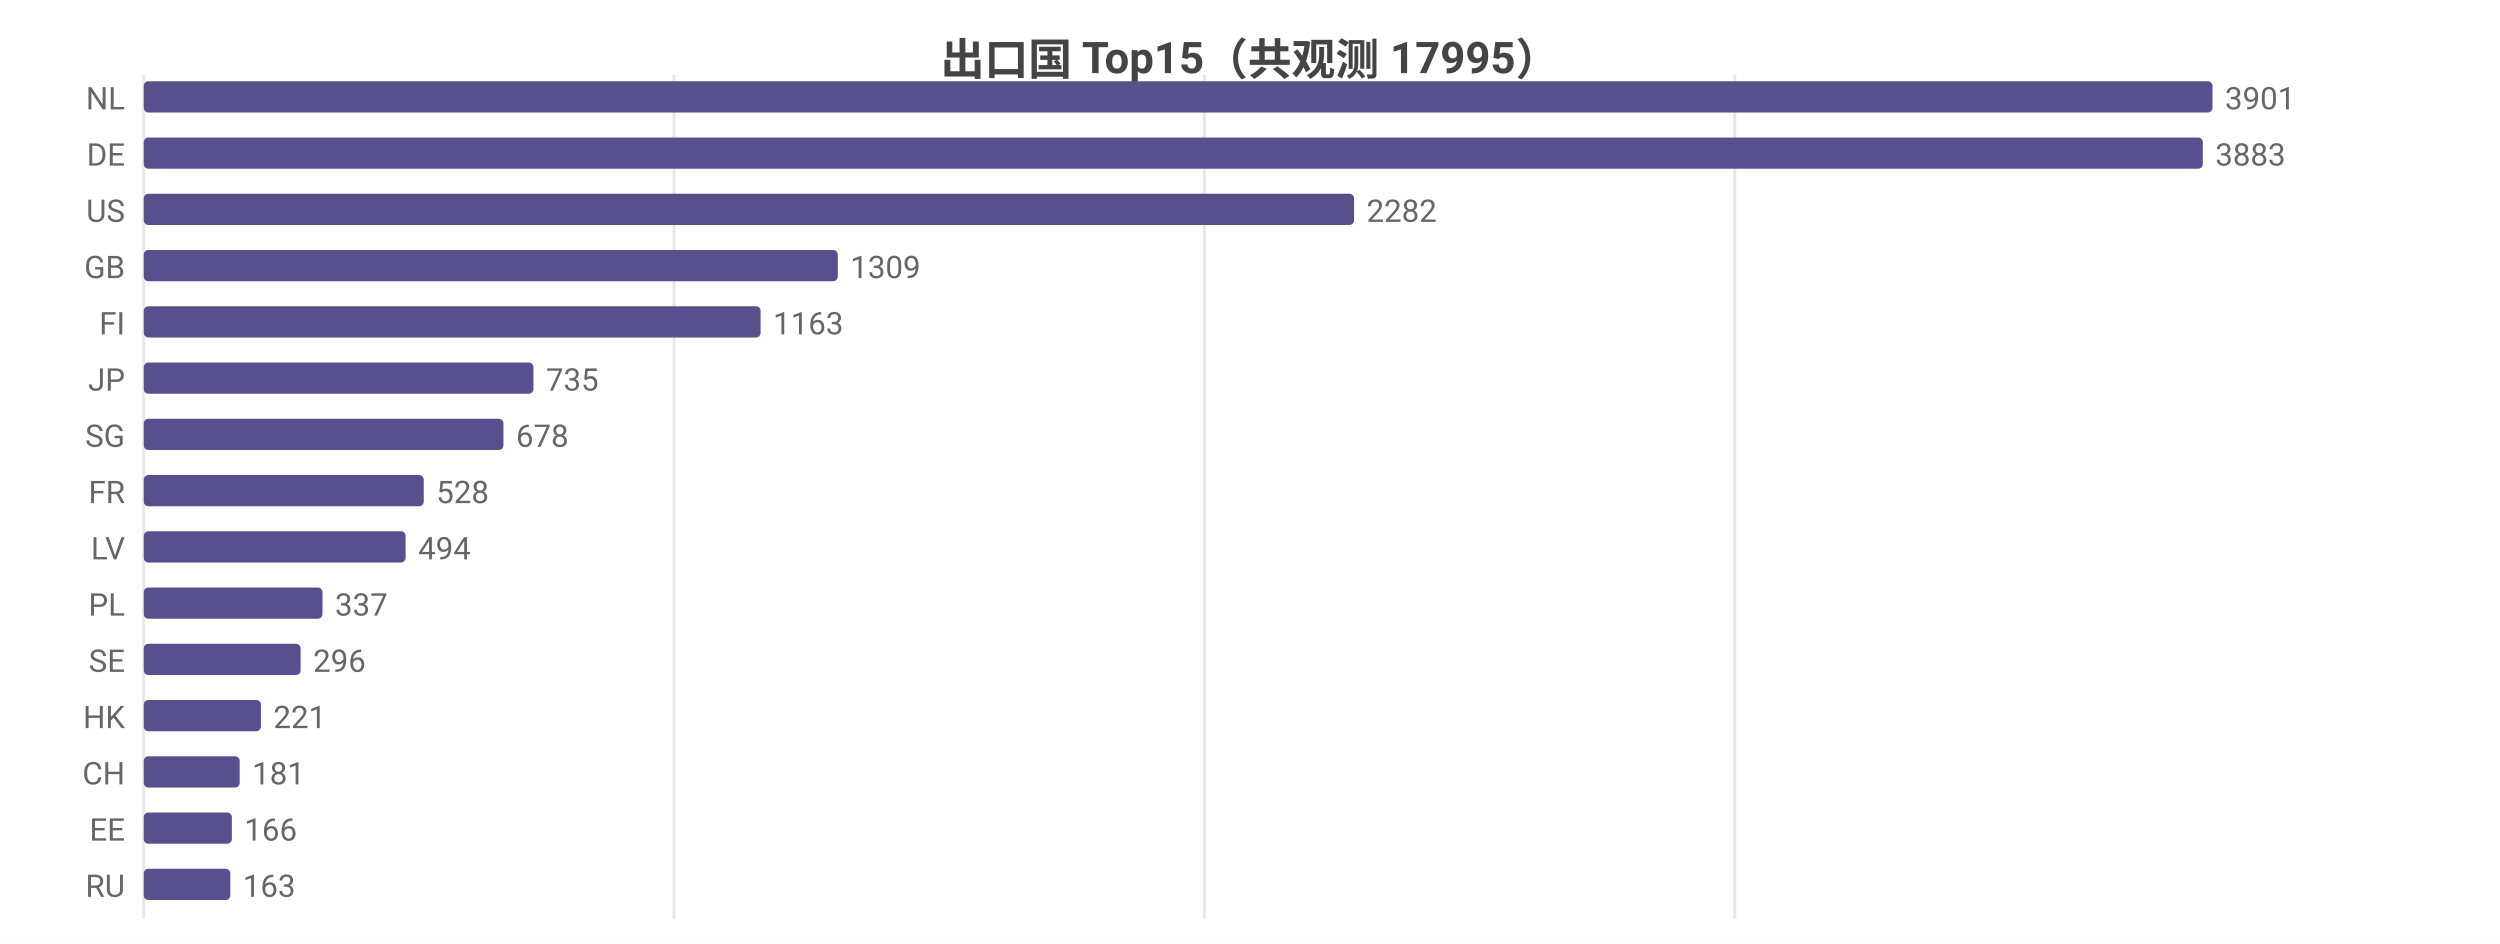
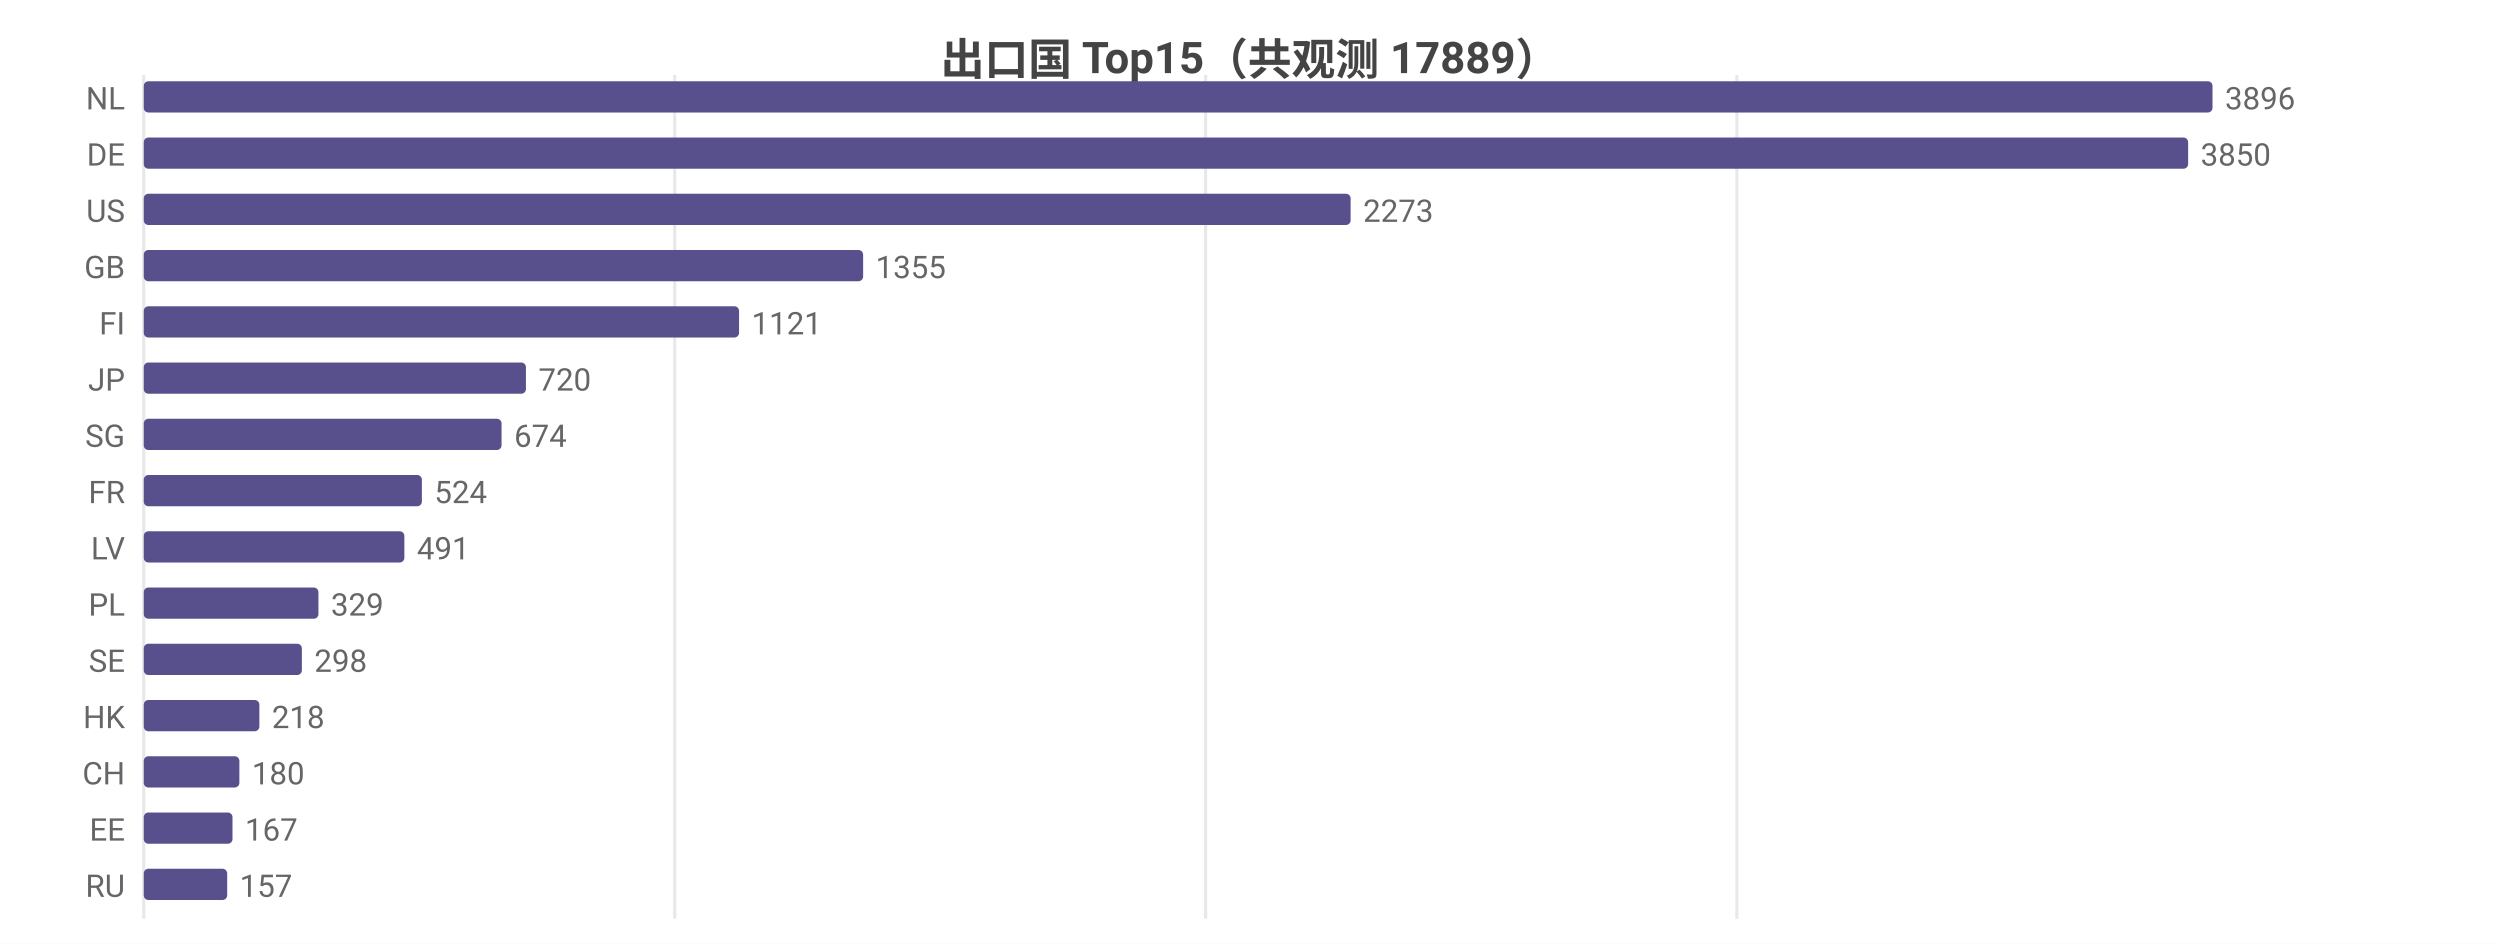
<svg xmlns="http://www.w3.org/2000/svg" width="800" height="302" viewBox="0 0 800 302">
  <rect width="800" height="302" fill="#ffffff" />
  <style>text{font-family:system-ui,-apple-system,'Segoe UI',Roboto,'PingFang SC','Microsoft YaHei','Noto Sans CJK SC',sans-serif}.g{stroke:#e8e8e8;stroke-width:1}.a{stroke:#999;stroke-width:1}.t{font-size:10px;fill:#666}.m{font-size:10px;text-anchor:middle;fill:#666}.e{font-size:10px;text-anchor:end;fill:#666}.l{font-size:11px;fill:#333}.tt{font-size:14px;font-weight:600;text-anchor:middle;fill:#444}.em{font-size:13px;text-anchor:middle;fill:#999}</style>
-   <text class="tt" x="400.0" y="24">出口国 Top15（共观测 17995）</text>
+   <text class="tt" x="400.0" y="24">出口国 Top15（共观测 17889）</text>
  <line class="g" x1="46" y1="24" x2="46" y2="294" />
-   <line class="g" x1="215.7" y1="24" x2="215.7" y2="294" />
-   <line class="g" x1="385.4" y1="24" x2="385.4" y2="294" />
-   <line class="g" x1="555.1" y1="24" x2="555.1" y2="294" />
+   <line class="g" x1="215.9" y1="24" x2="215.9" y2="294" />
+   <line class="g" x1="385.8" y1="24" x2="385.8" y2="294" />
+   <line class="g" x1="555.8" y1="24" x2="555.8" y2="294" />
  <text class="e" x="40" y="35">NL</text>
  <rect x="46" y="26" width="662" height="10" fill="#58508d" rx="1.5" />
-   <text class="t" x="712" y="35">3901</text>
+   <text class="t" x="712" y="35">3896</text>
  <text class="e" x="40" y="53">DE</text>
-   <rect x="46" y="44" width="658.9" height="10" fill="#58508d" rx="1.5" />
-   <text class="t" x="708.9" y="53">3883</text>
+   <rect x="46" y="44" width="654.2" height="10" fill="#58508d" rx="1.5" />
+   <text class="t" x="704.2" y="53">3850</text>
  <text class="e" x="40" y="71">US</text>
-   <rect x="46" y="62" width="387.3" height="10" fill="#58508d" rx="1.5" />
-   <text class="t" x="437.3" y="71">2282</text>
+   <rect x="46" y="62" width="386.2" height="10" fill="#58508d" rx="1.5" />
+   <text class="t" x="436.2" y="71">2273</text>
  <text class="e" x="40" y="89">GB</text>
-   <rect x="46" y="80" width="222.1" height="10" fill="#58508d" rx="1.5" />
-   <text class="t" x="272.1" y="89">1309</text>
+   <rect x="46" y="80" width="230.2" height="10" fill="#58508d" rx="1.5" />
+   <text class="t" x="280.2" y="89">1355</text>
  <text class="e" x="40" y="107">FI</text>
-   <rect x="46" y="98" width="197.4" height="10" fill="#58508d" rx="1.5" />
-   <text class="t" x="247.4" y="107">1163</text>
+   <rect x="46" y="98" width="190.5" height="10" fill="#58508d" rx="1.5" />
+   <text class="t" x="240.5" y="107">1121</text>
  <text class="e" x="40" y="125">JP</text>
-   <rect x="46" y="116" width="124.7" height="10" fill="#58508d" rx="1.5" />
-   <text class="t" x="174.7" y="125">735</text>
+   <rect x="46" y="116" width="122.3" height="10" fill="#58508d" rx="1.5" />
+   <text class="t" x="172.3" y="125">720</text>
  <text class="e" x="40" y="143">SG</text>
-   <rect x="46" y="134" width="115.1" height="10" fill="#58508d" rx="1.5" />
-   <text class="t" x="165.1" y="143">678</text>
+   <rect x="46" y="134" width="114.5" height="10" fill="#58508d" rx="1.5" />
+   <text class="t" x="164.5" y="143">674</text>
  <text class="e" x="40" y="161">FR</text>
-   <rect x="46" y="152" width="89.6" height="10" fill="#58508d" rx="1.5" />
-   <text class="t" x="139.6" y="161">528</text>
+   <rect x="46" y="152" width="89.0" height="10" fill="#58508d" rx="1.5" />
+   <text class="t" x="139.0" y="161">524</text>
  <text class="e" x="40" y="179">LV</text>
-   <rect x="46" y="170" width="83.8" height="10" fill="#58508d" rx="1.5" />
-   <text class="t" x="133.8" y="179">494</text>
+   <rect x="46" y="170" width="83.4" height="10" fill="#58508d" rx="1.5" />
+   <text class="t" x="133.4" y="179">491</text>
  <text class="e" x="40" y="197">PL</text>
-   <rect x="46" y="188" width="57.2" height="10" fill="#58508d" rx="1.5" />
-   <text class="t" x="107.2" y="197">337</text>
+   <rect x="46" y="188" width="55.9" height="10" fill="#58508d" rx="1.5" />
+   <text class="t" x="105.9" y="197">329</text>
  <text class="e" x="40" y="215">SE</text>
-   <rect x="46" y="206" width="50.2" height="10" fill="#58508d" rx="1.5" />
-   <text class="t" x="100.2" y="215">296</text>
+   <rect x="46" y="206" width="50.6" height="10" fill="#58508d" rx="1.5" />
+   <text class="t" x="100.6" y="215">298</text>
  <text class="e" x="40" y="233">HK</text>
-   <rect x="46" y="224" width="37.5" height="10" fill="#58508d" rx="1.5" />
-   <text class="t" x="87.5" y="233">221</text>
+   <rect x="46" y="224" width="37.0" height="10" fill="#58508d" rx="1.5" />
+   <text class="t" x="87.0" y="233">218</text>
  <text class="e" x="40" y="251">CH</text>
-   <rect x="46" y="242" width="30.7" height="10" fill="#58508d" rx="1.5" />
-   <text class="t" x="80.7" y="251">181</text>
+   <rect x="46" y="242" width="30.6" height="10" fill="#58508d" rx="1.5" />
+   <text class="t" x="80.6" y="251">180</text>
  <text class="e" x="40" y="269">EE</text>
-   <rect x="46" y="260" width="28.2" height="10" fill="#58508d" rx="1.5" />
-   <text class="t" x="78.2" y="269">166</text>
+   <rect x="46" y="260" width="28.4" height="10" fill="#58508d" rx="1.5" />
+   <text class="t" x="78.4" y="269">167</text>
  <text class="e" x="40" y="287">RU</text>
-   <rect x="46" y="278" width="27.7" height="10" fill="#58508d" rx="1.5" />
-   <text class="t" x="77.7" y="287">163</text>
+   <rect x="46" y="278" width="26.7" height="10" fill="#58508d" rx="1.5" />
+   <text class="t" x="76.7" y="287">157</text>
</svg>
